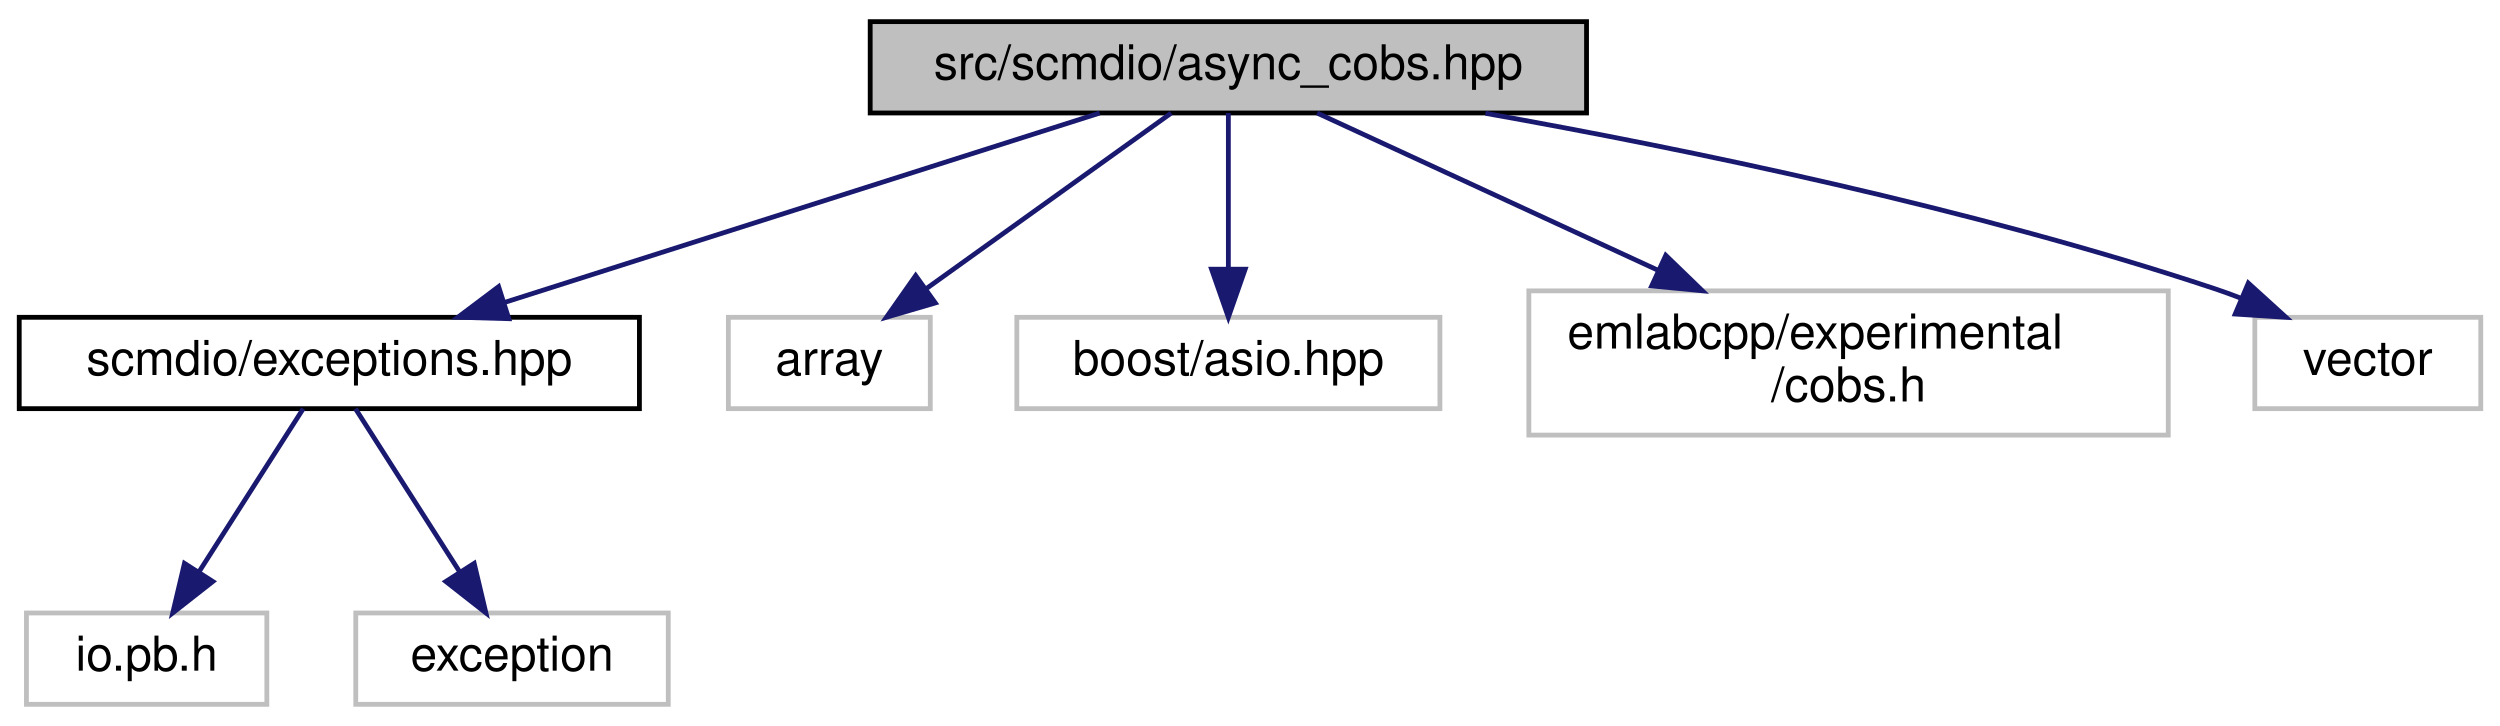
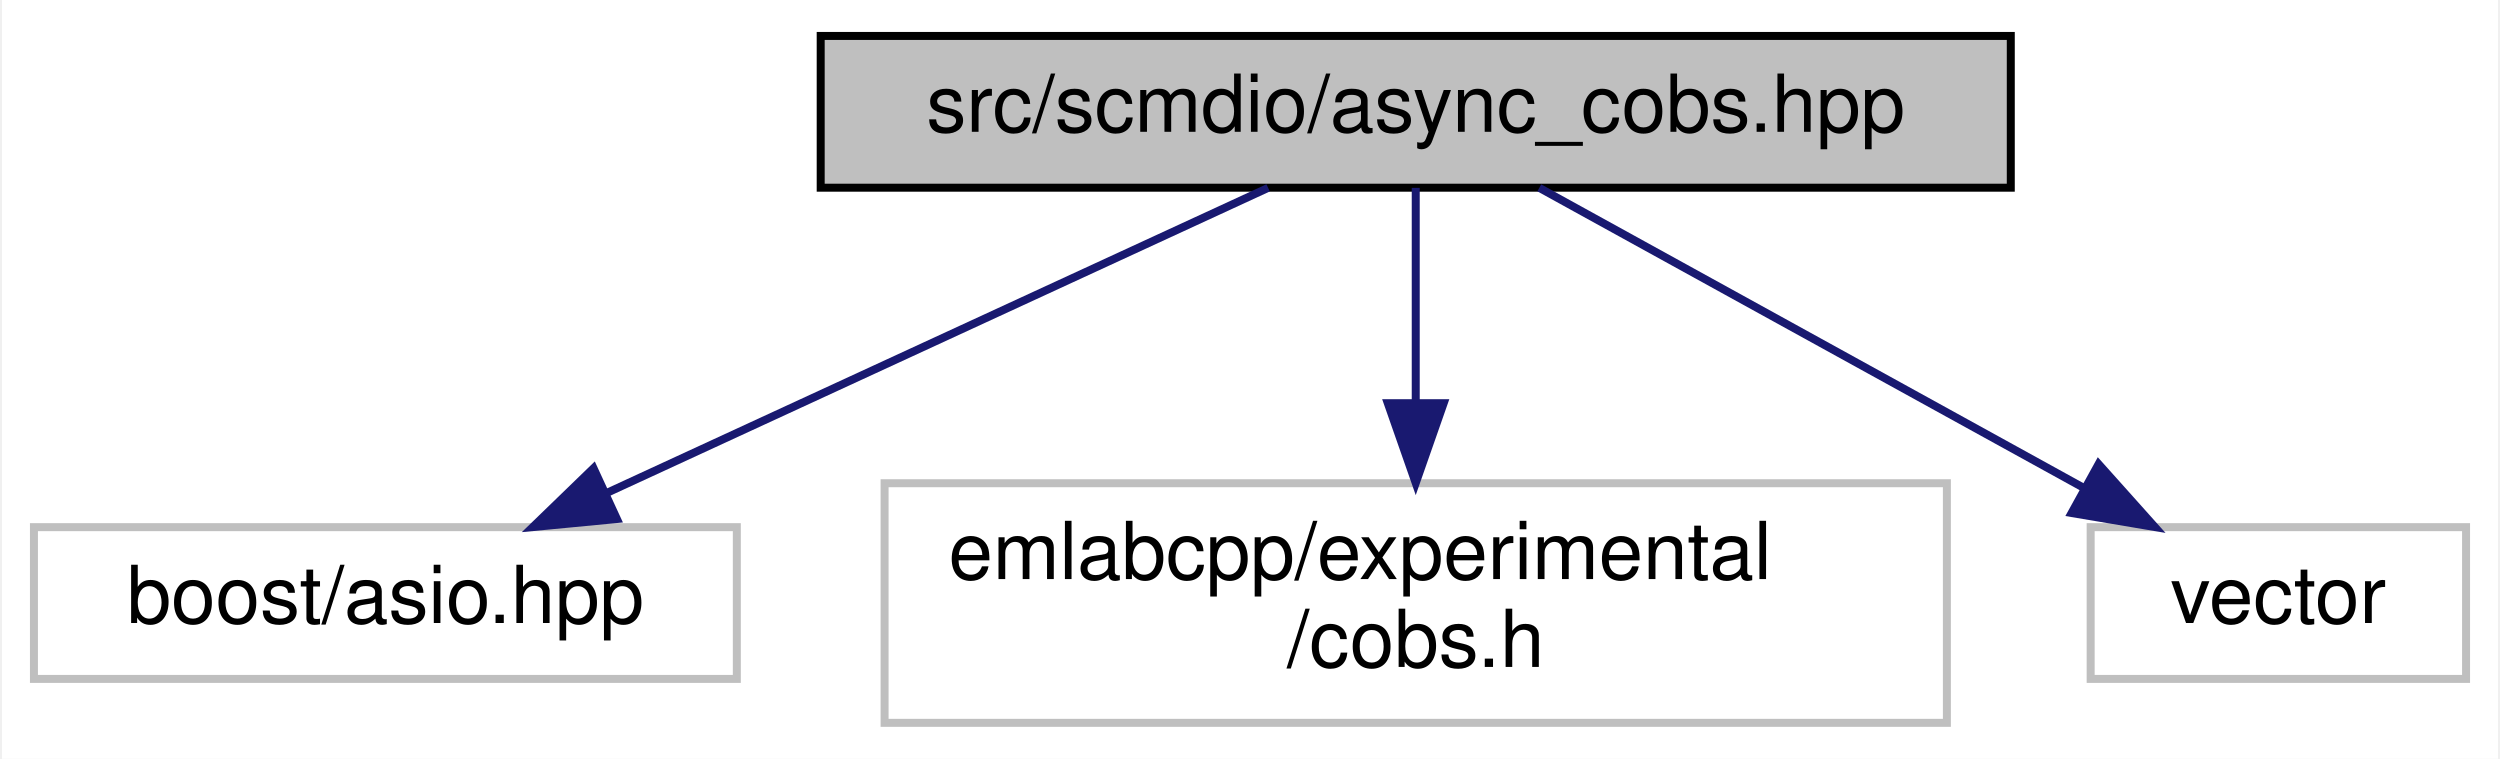
- <svg xmlns="http://www.w3.org/2000/svg" xmlns:xlink="http://www.w3.org/1999/xlink" width="520pt" height="151pt" viewBox="0.00 0.00 520.00 151.00">
-   <g id="graph0" class="graph" transform="scale(1 1) rotate(0) translate(4 147)">
-     <polygon fill="white" stroke="transparent" points="-4,4 -4,-147 516,-147 516,4 -4,4" />
+ <svg xmlns="http://www.w3.org/2000/svg" xmlns:xlink="http://www.w3.org/1999/xlink" width="313pt" height="95pt" viewBox="0.00 0.00 312.50 95.00">
+   <g id="graph0" class="graph" transform="scale(1 1) rotate(0) translate(4 91)">
+     <polygon fill="white" stroke="transparent" points="-4,4 -4,-91 308.5,-91 308.5,4 -4,4" />
    <g id="node1" class="node">
      <g id="a_node1">
        <a xlink:title=" ">
-           <polygon fill="#bfbfbf" stroke="black" points="177,-123.5 177,-142.5 326,-142.5 326,-123.5 177,-123.5" />
-           <text text-anchor="middle" x="251.5" y="-130.5" font-family="Helvetica,sans-Serif" font-size="10.00">src/scmdio/async_cobs.hpp</text>
+           <polygon fill="#bfbfbf" stroke="black" points="98.5,-67.5 98.5,-86.5 247.5,-86.5 247.5,-67.5 98.5,-67.5" />
+           <text text-anchor="middle" x="173" y="-74.5" font-family="Helvetica,sans-Serif" font-size="10.00">src/scmdio/async_cobs.hpp</text>
        </a>
      </g>
    </g>
    <g id="node2" class="node">
      <g id="a_node2">
-         <a xlink:href="exceptions_8hpp.html" target="_top" xlink:title=" ">
-           <polygon fill="white" stroke="black" points="0,-62 0,-81 129,-81 129,-62 0,-62" />
-           <text text-anchor="middle" x="64.5" y="-69" font-family="Helvetica,sans-Serif" font-size="10.00">scmdio/exceptions.hpp</text>
+         <a xlink:title=" ">
+           <polygon fill="white" stroke="#bfbfbf" points="0,-6 0,-25 88,-25 88,-6 0,-6" />
+           <text text-anchor="middle" x="44" y="-13" font-family="Helvetica,sans-Serif" font-size="10.00">boost/asio.hpp</text>
        </a>
      </g>
    </g>
    <g id="edge1" class="edge">
-       <path fill="none" stroke="midnightblue" d="M224.71,-123.48C192.21,-113.14 137.29,-95.66 100.96,-84.1" />
-       <polygon fill="midnightblue" stroke="midnightblue" points="101.83,-80.71 91.24,-81.01 99.71,-87.38 101.83,-80.71" />
-     </g>
-     <g id="node5" class="node">
-       <g id="a_node5">
-         <a xlink:title=" ">
-           <polygon fill="white" stroke="#bfbfbf" points="147.5,-62 147.5,-81 189.5,-81 189.5,-62 147.5,-62" />
-           <text text-anchor="middle" x="168.5" y="-69" font-family="Helvetica,sans-Serif" font-size="10.00">array</text>
-         </a>
-       </g>
-     </g>
-     <g id="edge4" class="edge">
-       <path fill="none" stroke="midnightblue" d="M239.61,-123.48C226.3,-113.93 204.5,-98.31 188.54,-86.87" />
-       <polygon fill="midnightblue" stroke="midnightblue" points="190.54,-83.99 180.37,-81.01 186.46,-89.68 190.54,-83.99" />
-     </g>
-     <g id="node6" class="node">
-       <g id="a_node6">
-         <a xlink:title=" ">
-           <polygon fill="white" stroke="#bfbfbf" points="207.5,-62 207.5,-81 295.5,-81 295.5,-62 207.5,-62" />
-           <text text-anchor="middle" x="251.5" y="-69" font-family="Helvetica,sans-Serif" font-size="10.00">boost/asio.hpp</text>
-         </a>
-       </g>
-     </g>
-     <g id="edge5" class="edge">
-       <path fill="none" stroke="midnightblue" d="M251.5,-123.48C251.5,-115.08 251.5,-101.98 251.5,-91.16" />
-       <polygon fill="midnightblue" stroke="midnightblue" points="255,-91.01 251.5,-81.01 248,-91.01 255,-91.01" />
-     </g>
-     <g id="node7" class="node">
-       <g id="a_node7">
-         <a xlink:title=" ">
-           <polygon fill="white" stroke="#bfbfbf" points="314,-56.5 314,-86.5 447,-86.5 447,-56.5 314,-56.5" />
-           <text text-anchor="start" x="322" y="-74.5" font-family="Helvetica,sans-Serif" font-size="10.00">emlabcpp/experimental</text>
-           <text text-anchor="middle" x="380.5" y="-63.5" font-family="Helvetica,sans-Serif" font-size="10.00">/cobs.h</text>
-         </a>
-       </g>
-     </g>
-     <g id="edge6" class="edge">
-       <path fill="none" stroke="midnightblue" d="M269.98,-123.48C288.43,-114.96 317.37,-101.62 341,-90.72" />
-       <polygon fill="midnightblue" stroke="midnightblue" points="342.48,-93.89 350.1,-86.52 339.55,-87.53 342.48,-93.89" />
-     </g>
-     <g id="node8" class="node">
-       <g id="a_node8">
-         <a xlink:title=" ">
-           <polygon fill="white" stroke="#bfbfbf" points="465,-62 465,-81 512,-81 512,-62 465,-62" />
-           <text text-anchor="middle" x="488.5" y="-69" font-family="Helvetica,sans-Serif" font-size="10.00">vector</text>
-         </a>
-       </g>
-     </g>
-     <g id="edge7" class="edge">
-       <path fill="none" stroke="midnightblue" d="M304.99,-123.43C346.84,-115.97 406.19,-103.72 456.5,-87 458.37,-86.38 460.27,-85.69 462.17,-84.95" />
-       <polygon fill="midnightblue" stroke="midnightblue" points="463.65,-88.12 471.49,-81 460.92,-81.68 463.65,-88.12" />
+       <path fill="none" stroke="midnightblue" d="M154.52,-67.48C132.87,-57.49 96.79,-40.85 71.77,-29.31" />
+       <polygon fill="midnightblue" stroke="midnightblue" points="72.99,-26.02 62.45,-25.01 70.06,-32.38 72.99,-26.02" />
    </g>
    <g id="node3" class="node">
      <g id="a_node3">
        <a xlink:title=" ">
-           <polygon fill="white" stroke="#bfbfbf" points="1.5,-0.5 1.5,-19.5 51.5,-19.5 51.5,-0.5 1.5,-0.5" />
-           <text text-anchor="middle" x="26.5" y="-7.5" font-family="Helvetica,sans-Serif" font-size="10.00">io.pb.h</text>
+           <polygon fill="white" stroke="#bfbfbf" points="106.5,-0.5 106.5,-30.5 239.5,-30.5 239.5,-0.5 106.5,-0.5" />
+           <text text-anchor="start" x="114.5" y="-18.5" font-family="Helvetica,sans-Serif" font-size="10.00">emlabcpp/experimental</text>
+           <text text-anchor="middle" x="173" y="-7.5" font-family="Helvetica,sans-Serif" font-size="10.00">/cobs.h</text>
        </a>
      </g>
    </g>
    <g id="edge2" class="edge">
-       <path fill="none" stroke="midnightblue" d="M59.06,-61.98C53.41,-53.14 44.44,-39.09 37.34,-27.98" />
-       <polygon fill="midnightblue" stroke="midnightblue" points="40.27,-26.05 31.93,-19.51 34.37,-29.82 40.27,-26.05" />
+       <path fill="none" stroke="midnightblue" d="M173,-67.48C173,-60.47 173,-50.19 173,-40.7" />
+       <polygon fill="midnightblue" stroke="midnightblue" points="176.5,-40.52 173,-30.52 169.5,-40.52 176.5,-40.52" />
    </g>
    <g id="node4" class="node">
      <g id="a_node4">
        <a xlink:title=" ">
-           <polygon fill="white" stroke="#bfbfbf" points="70,-0.5 70,-19.5 135,-19.5 135,-0.5 70,-0.5" />
-           <text text-anchor="middle" x="102.5" y="-7.5" font-family="Helvetica,sans-Serif" font-size="10.00">exception</text>
+           <polygon fill="white" stroke="#bfbfbf" points="257.5,-6 257.5,-25 304.5,-25 304.5,-6 257.5,-6" />
+           <text text-anchor="middle" x="281" y="-13" font-family="Helvetica,sans-Serif" font-size="10.00">vector</text>
        </a>
      </g>
    </g>
    <g id="edge3" class="edge">
-       <path fill="none" stroke="midnightblue" d="M69.94,-61.98C75.59,-53.14 84.56,-39.09 91.66,-27.98" />
-       <polygon fill="midnightblue" stroke="midnightblue" points="94.63,-29.82 97.07,-19.51 88.73,-26.05 94.63,-29.82" />
+       <path fill="none" stroke="midnightblue" d="M188.47,-67.48C206.28,-57.67 235.74,-41.43 256.63,-29.92" />
+       <polygon fill="midnightblue" stroke="midnightblue" points="258.49,-32.9 265.55,-25.01 255.11,-26.77 258.49,-32.9" />
    </g>
  </g>
</svg>
